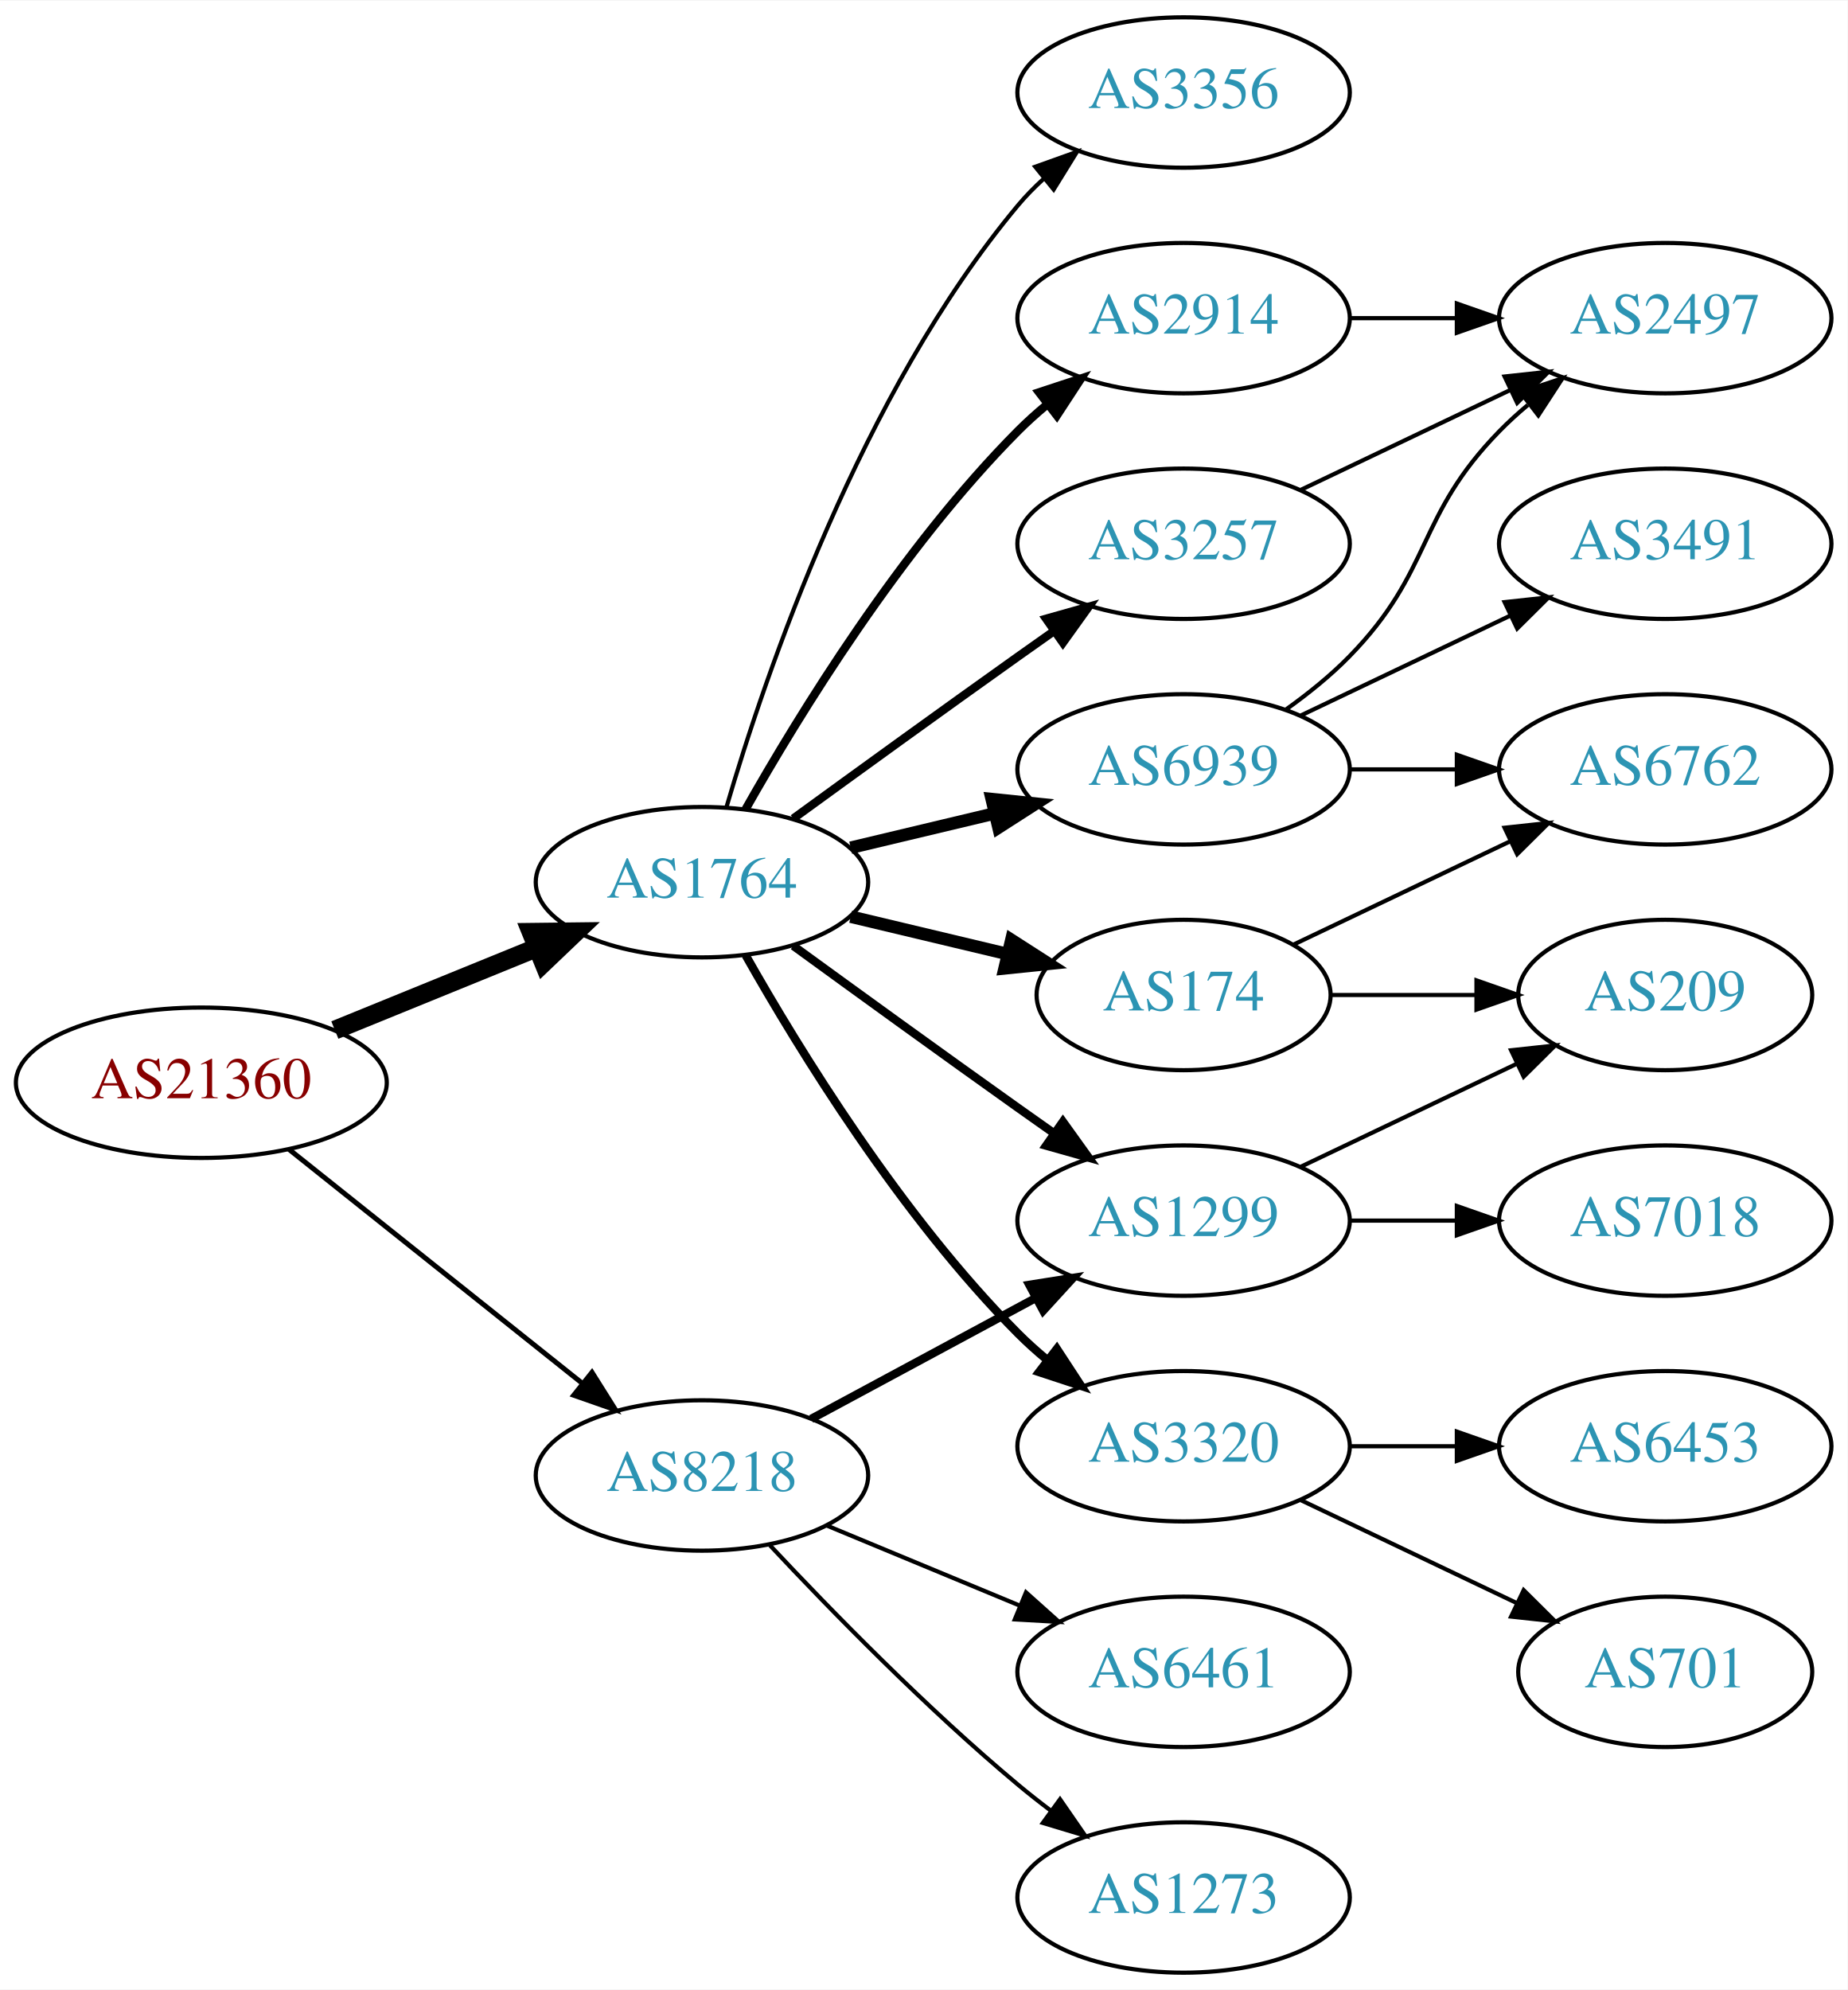
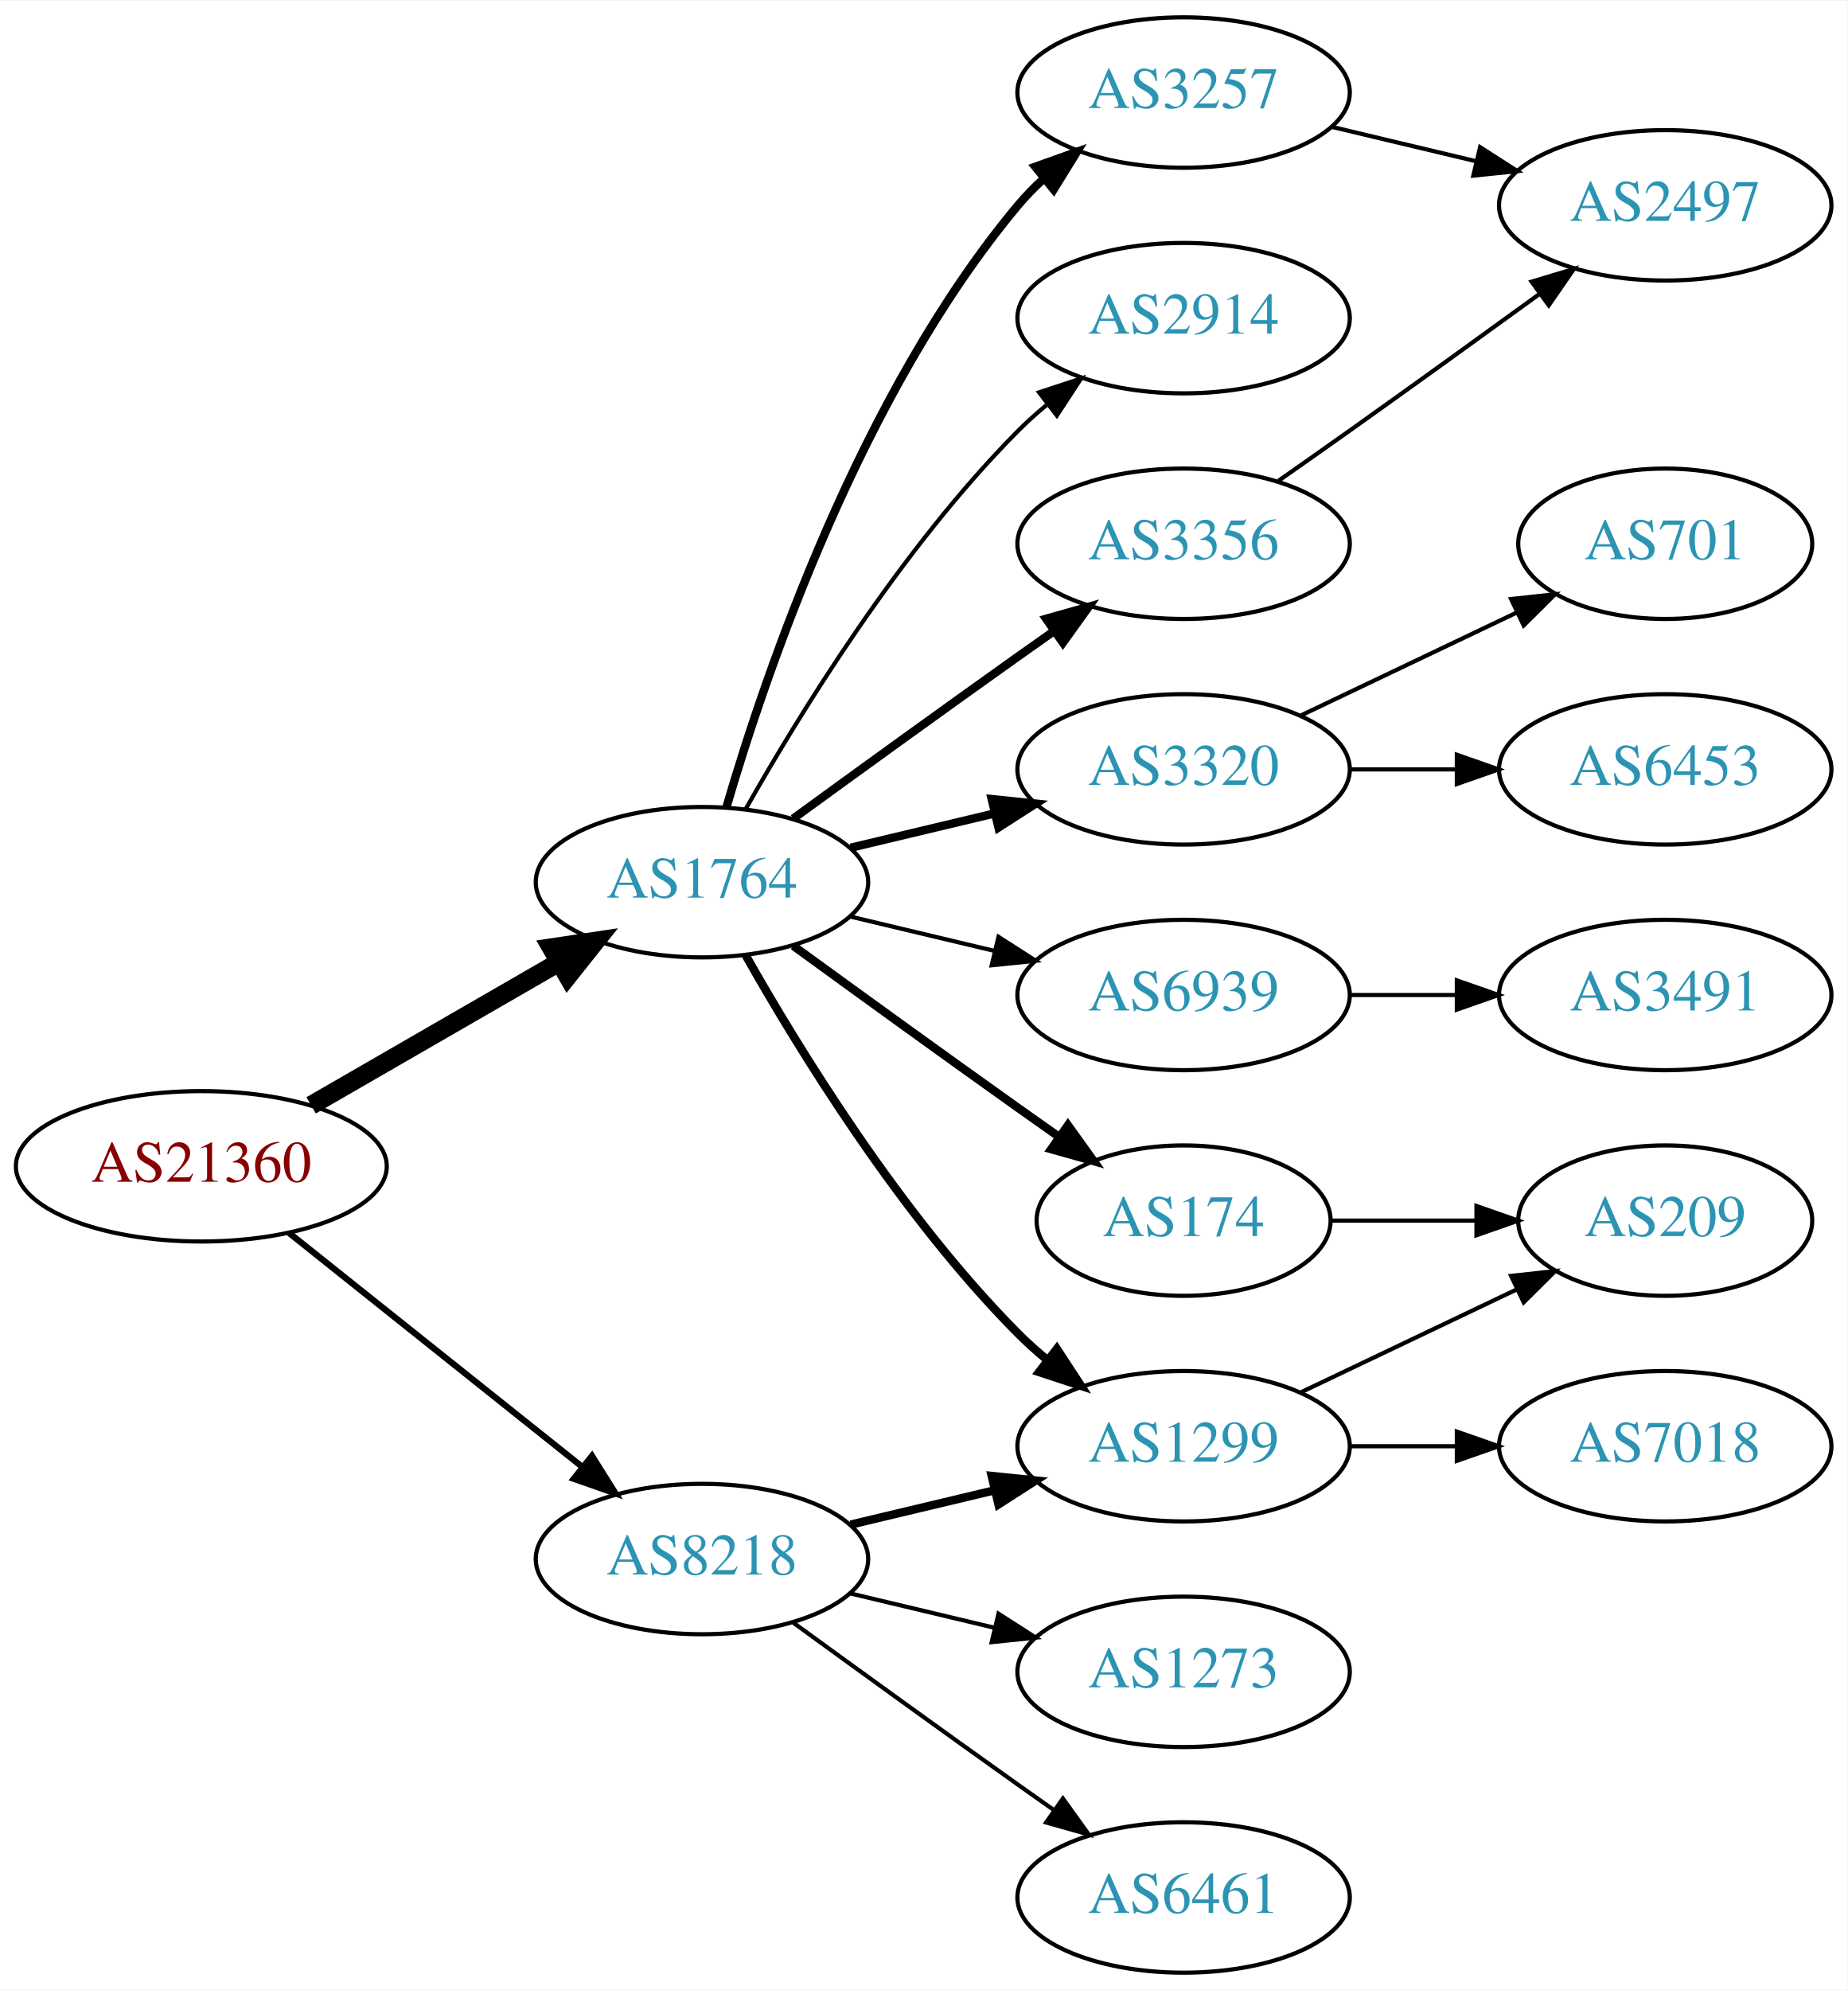
<svg xmlns="http://www.w3.org/2000/svg" xmlns:xlink="http://www.w3.org/1999/xlink" width="442pt" height="476pt" viewBox="0.00 0.00 442.27 476.00">
  <g id="graph0" class="graph" transform="scale(1 1) rotate(0) translate(4 472)">
    <polygon fill="white" stroke="none" points="-4,4 -4,-472 438.271,-472 438.271,4 -4,4" />
    <g id="node1" class="node">
      <g id="a_node1">
        <a xlink:href="/asn/21360" xlink:title="AS21360 ~ Horneckgasse 8 [AT]">
-           <ellipse fill="#ffffff" stroke="black" cx="44.196" cy="-213" rx="44.393" ry="18" />
-           <text text-anchor="middle" x="44.196" y="-209.3" font-family="Times,serif" font-size="14.00" fill="#880000">AS21360</text>
+           <ellipse fill="#ffffff" stroke="black" cx="44.196" cy="-193" rx="44.393" ry="18" />
+           <text text-anchor="middle" x="44.196" y="-189.3" font-family="Times,serif" font-size="14.00" fill="#880000">AS21360</text>
        </a>
      </g>
    </g>
    <g id="node2" class="node">
      <g id="a_node2">
        <a xlink:href="/asn/1764" xlink:title="AS1764 ~ NEXTLAYER-AS [AT]">
          <ellipse fill="#ffffff" stroke="black" cx="164.039" cy="-261" rx="39.794" ry="18" />
          <text text-anchor="middle" x="164.039" y="-257.3" font-family="Times,serif" font-size="14.00" fill="#2c94b3">AS1764</text>
        </a>
      </g>
    </g>
    <g id="edge1" class="edge">
-       <path fill="none" stroke="black" stroke-width="4.5" d="M76.158,-225.611C90.954,-231.638 108.811,-238.912 124.479,-245.294" />
-       <polygon fill="black" stroke="black" stroke-width="4.5" points="123.158,-249.007 133.904,-249.133 126.128,-241.714 123.158,-249.007" />
+       <path fill="none" stroke="black" stroke-width="4.5" d="M70.476,-207.588C87.796,-217.582 110.947,-230.941 129.763,-241.799" />
+       <polygon fill="black" stroke="black" stroke-width="4.5" points="127.978,-245.314 138.607,-246.902 131.914,-238.493 127.978,-245.314" />
    </g>
    <g id="node3" class="node">
      <g id="a_node3">
        <a xlink:href="/asn/8218" xlink:title="AS8218 ~ legacy Neotelecoms [FR]">
-           <ellipse fill="#ffffff" stroke="black" cx="164.039" cy="-119" rx="39.794" ry="18" />
-           <text text-anchor="middle" x="164.039" y="-115.3" font-family="Times,serif" font-size="14.00" fill="#2c94b3">AS8218</text>
+           <ellipse fill="#ffffff" stroke="black" cx="164.039" cy="-99" rx="39.794" ry="18" />
+           <text text-anchor="middle" x="164.039" y="-95.3" font-family="Times,serif" font-size="14.00" fill="#2c94b3">AS8218</text>
        </a>
      </g>
    </g>
    <g id="edge2" class="edge">
-       <path fill="none" stroke="black" stroke-width="1.2" d="M65.186,-197.054C84.518,-181.634 113.969,-158.141 135.512,-140.957" />
-       <polygon fill="black" stroke="black" stroke-width="1.2" points="137.708,-143.682 143.343,-134.71 133.343,-138.21 137.708,-143.682" />
+       <path fill="none" stroke="black" stroke-width="1.5" d="M65.186,-177.054C84.518,-161.634 113.969,-138.141 135.512,-120.957" />
+       <polygon fill="black" stroke="black" stroke-width="1.5" points="137.708,-123.682 143.343,-114.71 133.343,-118.21 137.708,-123.682" />
    </g>
    <g id="node4" class="node">
      <g id="a_node4">
-         <a xlink:href="/asn/3356" xlink:title="AS3356 ~ Level 3 Parent, LLC [US]">
-           <ellipse fill="#ffffff" stroke="black" cx="279.332" cy="-450" rx="39.794" ry="18" />
-           <text text-anchor="middle" x="279.332" y="-446.3" font-family="Times,serif" font-size="14.00" fill="#2c94b3">AS3356</text>
+         <a xlink:href="/asn/3320" xlink:title="AS3320 ~ DTAG [DE]">
+           <ellipse fill="#ffffff" stroke="black" cx="279.332" cy="-288" rx="39.794" ry="18" />
+           <text text-anchor="middle" x="279.332" y="-284.3" font-family="Times,serif" font-size="14.00" fill="#2c94b3">AS3320</text>
        </a>
      </g>
    </g>
    <g id="edge3" class="edge">
-       <path fill="none" stroke="black" d="M169.913,-279.002C179.227,-310.844 202.043,-377.981 239.685,-423 241.555,-425.237 243.654,-427.374 245.88,-429.396" />
-       <polygon fill="black" stroke="black" points="243.823,-432.234 253.799,-435.804 248.227,-426.793 243.823,-432.234" />
+       <path fill="none" stroke="black" stroke-width="2" d="M199.646,-269.248C210.517,-271.838 222.671,-274.735 234.114,-277.462" />
+       <polygon fill="black" stroke="black" stroke-width="2" points="233.397,-280.889 243.936,-279.803 235.02,-274.08 233.397,-280.889" />
    </g>
    <g id="node5" class="node">
      <g id="a_node5">
+         <a xlink:href="/asn/174" xlink:title="AS174 ~ Cogent Communications [US]">
+           <ellipse fill="#ffffff" stroke="black" cx="279.332" cy="-180" rx="35.194" ry="18" />
+           <text text-anchor="middle" x="279.332" y="-176.3" font-family="Times,serif" font-size="14.00" fill="#2c94b3">AS174</text>
+         </a>
+       </g>
+     </g>
+     <g id="edge4" class="edge">
+       <path fill="none" stroke="black" stroke-width="2" d="M185.887,-245.778C200.821,-234.909 221.435,-219.975 239.685,-207 242.895,-204.718 246.264,-202.339 249.619,-199.982" />
+       <polygon fill="black" stroke="black" stroke-width="2" points="251.647,-202.834 257.83,-194.23 247.631,-197.101 251.647,-202.834" />
+     </g>
+     <g id="node6" class="node">
+       <g id="a_node6">
+         <a xlink:href="/asn/6939" xlink:title="AS6939 ~ Hurricane Electric LLC [US]">
+           <ellipse fill="#ffffff" stroke="black" cx="279.332" cy="-234" rx="39.794" ry="18" />
+           <text text-anchor="middle" x="279.332" y="-230.3" font-family="Times,serif" font-size="14.00" fill="#2c94b3">AS6939</text>
+         </a>
+       </g>
+     </g>
+     <g id="edge5" class="edge">
+       <path fill="none" stroke="black" d="M199.646,-252.752C210.517,-250.162 222.671,-247.265 234.114,-244.538" />
+       <polygon fill="black" stroke="black" points="235.02,-247.92 243.936,-242.197 233.397,-241.111 235.02,-247.92" />
+     </g>
+     <g id="node7" class="node">
+       <g id="a_node7">
+         <a xlink:href="/asn/1299" xlink:title="AS1299 ~ Telia Carrier [EU]">
+           <ellipse fill="#ffffff" stroke="black" cx="279.332" cy="-126" rx="39.794" ry="18" />
+           <text text-anchor="middle" x="279.332" y="-122.3" font-family="Times,serif" font-size="14.00" fill="#2c94b3">AS1299</text>
+         </a>
+       </g>
+     </g>
+     <g id="edge6" class="edge">
+       <path fill="none" stroke="black" stroke-width="2" d="M174.498,-243.51C187.28,-220.904 211.712,-181.114 239.685,-153 241.796,-150.879 244.092,-148.812 246.477,-146.829" />
+       <polygon fill="black" stroke="black" stroke-width="2" points="248.993,-149.31 254.793,-140.444 244.73,-143.758 248.993,-149.31" />
+     </g>
+     <g id="node8" class="node">
+       <g id="a_node8">
+         <a xlink:href="/asn/3257" xlink:title="AS3257 ~ GTT [DE]">
+           <ellipse fill="#ffffff" stroke="black" cx="279.332" cy="-450" rx="39.794" ry="18" />
+           <text text-anchor="middle" x="279.332" y="-446.3" font-family="Times,serif" font-size="14.00" fill="#2c94b3">AS3257</text>
+         </a>
+       </g>
+     </g>
+     <g id="edge7" class="edge">
+       <path fill="none" stroke="black" stroke-width="2" d="M169.913,-279.002C179.227,-310.844 202.043,-377.981 239.685,-423 241.555,-425.237 243.654,-427.374 245.88,-429.396" />
+       <polygon fill="black" stroke="black" stroke-width="2" points="243.823,-432.234 253.799,-435.804 248.227,-426.793 243.823,-432.234" />
+     </g>
+     <g id="node9" class="node">
+       <g id="a_node9">
        <a xlink:href="/asn/2914" xlink:title="AS2914 ~ NTT America, Inc. [US]">
          <ellipse fill="#ffffff" stroke="black" cx="279.332" cy="-396" rx="39.794" ry="18" />
          <text text-anchor="middle" x="279.332" y="-392.3" font-family="Times,serif" font-size="14.00" fill="#2c94b3">AS2914</text>
        </a>
      </g>
    </g>
-     <g id="edge4" class="edge">
-       <path fill="none" stroke="black" stroke-width="2" d="M174.498,-278.49C187.28,-301.096 211.712,-340.886 239.685,-369 241.796,-371.121 244.092,-373.188 246.477,-375.171" />
-       <polygon fill="black" stroke="black" stroke-width="2" points="244.73,-378.242 254.793,-381.556 248.993,-372.69 244.73,-378.242" />
-     </g>
-     <g id="node6" class="node">
-       <g id="a_node6">
-         <a xlink:href="/asn/1299" xlink:title="AS1299 ~ Telia Carrier [EU]">
-           <ellipse fill="#ffffff" stroke="black" cx="279.332" cy="-180" rx="39.794" ry="18" />
-           <text text-anchor="middle" x="279.332" y="-176.3" font-family="Times,serif" font-size="14.00" fill="#2c94b3">AS1299</text>
-         </a>
-       </g>
-     </g>
-     <g id="edge5" class="edge">
-       <path fill="none" stroke="black" stroke-width="2" d="M185.887,-245.778C200.821,-234.909 221.435,-219.975 239.685,-207 242.506,-204.995 245.449,-202.915 248.397,-200.841" />
-       <polygon fill="black" stroke="black" stroke-width="2" points="250.443,-203.681 256.621,-195.074 246.424,-197.95 250.443,-203.681" />
-     </g>
-     <g id="node7" class="node">
-       <g id="a_node7">
-         <a xlink:href="/asn/174" xlink:title="AS174 ~ Cogent Communications [US]">
-           <ellipse fill="#ffffff" stroke="black" cx="279.332" cy="-234" rx="35.194" ry="18" />
-           <text text-anchor="middle" x="279.332" y="-230.3" font-family="Times,serif" font-size="14.00" fill="#2c94b3">AS174</text>
-         </a>
-       </g>
-     </g>
-     <g id="edge6" class="edge">
-       <path fill="none" stroke="black" stroke-width="3" d="M199.646,-252.752C211.44,-249.942 224.745,-246.771 237.013,-243.847" />
-       <polygon fill="black" stroke="black" stroke-width="3" points="238.101,-247.186 247.018,-241.463 236.479,-240.376 238.101,-247.186" />
-     </g>
-     <g id="node8" class="node">
-       <g id="a_node8">
-         <a xlink:href="/asn/6939" xlink:title="AS6939 ~ Hurricane Electric LLC [US]">
-           <ellipse fill="#ffffff" stroke="black" cx="279.332" cy="-288" rx="39.794" ry="18" />
-           <text text-anchor="middle" x="279.332" y="-284.3" font-family="Times,serif" font-size="14.00" fill="#2c94b3">AS6939</text>
-         </a>
-       </g>
-     </g>
-     <g id="edge7" class="edge">
-       <path fill="none" stroke="black" stroke-width="3" d="M199.646,-269.248C210.517,-271.838 222.671,-274.735 234.114,-277.462" />
-       <polygon fill="black" stroke="black" stroke-width="3" points="233.397,-280.889 243.936,-279.803 235.02,-274.08 233.397,-280.889" />
-     </g>
-     <g id="node9" class="node">
-       <g id="a_node9">
-         <a xlink:href="/asn/3320" xlink:title="AS3320 ~ DTAG [DE]">
-           <ellipse fill="#ffffff" stroke="black" cx="279.332" cy="-126" rx="39.794" ry="18" />
-           <text text-anchor="middle" x="279.332" y="-122.3" font-family="Times,serif" font-size="14.00" fill="#2c94b3">AS3320</text>
-         </a>
-       </g>
-     </g>
    <g id="edge8" class="edge">
-       <path fill="none" stroke="black" stroke-width="2" d="M174.498,-243.51C187.28,-220.904 211.712,-181.114 239.685,-153 241.796,-150.879 244.092,-148.812 246.477,-146.829" />
-       <polygon fill="black" stroke="black" stroke-width="2" points="248.993,-149.31 254.793,-140.444 244.73,-143.758 248.993,-149.31" />
+       <path fill="none" stroke="black" d="M174.498,-278.49C187.28,-301.096 211.712,-340.886 239.685,-369 241.796,-371.121 244.092,-373.188 246.477,-375.171" />
+       <polygon fill="black" stroke="black" points="244.73,-378.242 254.793,-381.556 248.993,-372.69 244.73,-378.242" />
    </g>
    <g id="node10" class="node">
      <g id="a_node10">
-         <a xlink:href="/asn/3257" xlink:title="AS3257 ~ GTT [DE]">
+         <a xlink:href="/asn/3356" xlink:title="AS3356 ~ Level 3 Parent, LLC [US]">
          <ellipse fill="#ffffff" stroke="black" cx="279.332" cy="-342" rx="39.794" ry="18" />
-           <text text-anchor="middle" x="279.332" y="-338.3" font-family="Times,serif" font-size="14.00" fill="#2c94b3">AS3257</text>
+           <text text-anchor="middle" x="279.332" y="-338.3" font-family="Times,serif" font-size="14.00" fill="#2c94b3">AS3356</text>
        </a>
      </g>
    </g>
    <g id="edge9" class="edge">
      <path fill="none" stroke="black" stroke-width="2" d="M185.887,-276.222C200.821,-287.091 221.435,-302.025 239.685,-315 242.506,-317.005 245.449,-319.085 248.397,-321.159" />
      <polygon fill="black" stroke="black" stroke-width="2" points="246.424,-324.05 256.621,-326.926 250.443,-318.319 246.424,-324.05" />
    </g>
-     <g id="edge21" class="edge">
-       <path fill="none" stroke="black" stroke-width="2" d="M190.182,-132.538C205.913,-141.008 226.397,-152.037 243.659,-161.331" />
-       <polygon fill="black" stroke="black" stroke-width="2" points="242.403,-164.63 252.867,-166.289 245.721,-158.467 242.403,-164.63" />
+     <g id="edge19" class="edge">
+       <path fill="none" stroke="black" stroke-width="2" d="M199.646,-107.248C210.517,-109.838 222.671,-112.735 234.114,-115.462" />
+       <polygon fill="black" stroke="black" stroke-width="2" points="233.397,-118.889 243.936,-117.803 235.02,-112.08 233.397,-118.889" />
+     </g>
+     <g id="node17" class="node">
+       <g id="a_node17">
+         <a xlink:href="/asn/6461" xlink:title="AS6461 ~ Zayo Bandwidth [US]">
+           <ellipse fill="#ffffff" stroke="black" cx="279.332" cy="-18" rx="39.794" ry="18" />
+           <text text-anchor="middle" x="279.332" y="-14.3" font-family="Times,serif" font-size="14.00" fill="#2c94b3">AS6461</text>
+         </a>
+       </g>
+     </g>
+     <g id="edge18" class="edge">
+       <path fill="none" stroke="black" d="M185.887,-83.778C200.821,-72.909 221.435,-57.975 239.685,-45 242.506,-42.995 245.449,-40.915 248.397,-38.841" />
+       <polygon fill="black" stroke="black" points="250.443,-41.681 256.621,-33.074 246.424,-35.95 250.443,-41.681" />
    </g>
    <g id="node18" class="node">
      <g id="a_node18">
-         <a xlink:href="/asn/6461" xlink:title="AS6461 ~ Zayo Bandwidth [US]">
+         <a xlink:href="/asn/1273" xlink:title="AS1273 ~ Vodafone Group PLC [EU]">
          <ellipse fill="#ffffff" stroke="black" cx="279.332" cy="-72" rx="39.794" ry="18" />
-           <text text-anchor="middle" x="279.332" y="-68.3" font-family="Times,serif" font-size="14.00" fill="#2c94b3">AS6461</text>
-         </a>
-       </g>
-     </g>
-     <g id="edge22" class="edge">
-       <path fill="none" stroke="black" d="M193.92,-107.018C207.903,-101.218 224.884,-94.173 239.938,-87.928" />
-       <polygon fill="black" stroke="black" points="241.607,-91.025 249.503,-83.96 238.925,-84.559 241.607,-91.025" />
-     </g>
-     <g id="node19" class="node">
-       <g id="a_node19">
-         <a xlink:href="/asn/1273" xlink:title="AS1273 ~ Vodafone Group PLC [EU]">
-           <ellipse fill="#ffffff" stroke="black" cx="279.332" cy="-18" rx="39.794" ry="18" />
-           <text text-anchor="middle" x="279.332" y="-14.3" font-family="Times,serif" font-size="14.00" fill="#2c94b3">AS1273</text>
-         </a>
-       </g>
-     </g>
-     <g id="edge23" class="edge">
-       <path fill="none" stroke="black" d="M180.305,-102.296C194.891,-86.729 217.829,-63.239 239.685,-45 242.199,-42.902 244.87,-40.801 247.589,-38.748" />
-       <polygon fill="black" stroke="black" points="249.751,-41.504 255.777,-32.789 245.632,-35.844 249.751,-41.504" />
+           <text text-anchor="middle" x="279.332" y="-68.3" font-family="Times,serif" font-size="14.00" fill="#2c94b3">AS1273</text>
+         </a>
+       </g>
+     </g>
+     <g id="edge20" class="edge">
+       <path fill="none" stroke="black" d="M199.646,-90.752C210.517,-88.162 222.671,-85.265 234.114,-82.538" />
+       <polygon fill="black" stroke="black" points="235.02,-85.92 243.936,-80.197 233.397,-79.111 235.02,-85.92" />
    </g>
    <g id="node11" class="node">
      <g id="a_node11">
-         <a xlink:href="/asn/2497" xlink:title="AS2497 ~ Internet Initiative Japan Inc. [JP]">
-           <ellipse fill="#ffffff" stroke="black" cx="394.625" cy="-396" rx="39.794" ry="18" />
-           <text text-anchor="middle" x="394.625" y="-392.3" font-family="Times,serif" font-size="14.00" fill="#2c94b3">AS2497</text>
+         <a xlink:href="/asn/6453" xlink:title="AS6453 ~ TATA COMMUNICATIONS (AMERICA) INC [US]">
+           <ellipse fill="#ffffff" stroke="black" cx="394.625" cy="-288" rx="39.794" ry="18" />
+           <text text-anchor="middle" x="394.625" y="-284.3" font-family="Times,serif" font-size="14.00" fill="#2c94b3">AS6453</text>
        </a>
      </g>
    </g>
    <g id="edge10" class="edge">
-       <path fill="none" stroke="black" d="M319.004,-396C327.207,-396 335.971,-396 344.503,-396" />
-       <polygon fill="black" stroke="black" points="344.742,-399.5 354.742,-396 344.742,-392.5 344.742,-399.5" />
+       <path fill="none" stroke="black" d="M319.004,-288C327.207,-288 335.971,-288 344.503,-288" />
+       <polygon fill="black" stroke="black" points="344.742,-291.5 354.742,-288 344.742,-284.5 344.742,-291.5" />
    </g>
    <g id="node12" class="node">
      <g id="a_node12">
-         <a xlink:href="/asn/209" xlink:title="AS209 ~ CenturyLink Communications, LLC [US]">
-           <ellipse fill="#ffffff" stroke="black" cx="394.625" cy="-234" rx="35.194" ry="18" />
-           <text text-anchor="middle" x="394.625" y="-230.3" font-family="Times,serif" font-size="14.00" fill="#2c94b3">AS209</text>
+         <a xlink:href="/asn/701" xlink:title="AS701 ~ UUNET [US]">
+           <ellipse fill="#ffffff" stroke="black" cx="394.625" cy="-342" rx="35.194" ry="18" />
+           <text text-anchor="middle" x="394.625" y="-338.3" font-family="Times,serif" font-size="14.00" fill="#2c94b3">AS701</text>
        </a>
      </g>
    </g>
    <g id="edge11" class="edge">
-       <path fill="none" stroke="black" d="M307.468,-192.934C322.9,-200.29 342.385,-209.577 358.92,-217.459" />
-       <polygon fill="black" stroke="black" points="357.729,-220.768 368.262,-221.911 360.741,-214.449 357.729,-220.768" />
+       <path fill="none" stroke="black" d="M307.468,-300.934C322.9,-308.29 342.385,-317.577 358.92,-325.459" />
+       <polygon fill="black" stroke="black" points="357.729,-328.768 368.262,-329.911 360.741,-322.449 357.729,-328.768" />
    </g>
    <g id="node13" class="node">
      <g id="a_node13">
-         <a xlink:href="/asn/7018" xlink:title="AS7018 ~ AT&amp;T Services, Inc. [US]">
-           <ellipse fill="#ffffff" stroke="black" cx="394.625" cy="-180" rx="39.794" ry="18" />
-           <text text-anchor="middle" x="394.625" y="-176.3" font-family="Times,serif" font-size="14.00" fill="#2c94b3">AS7018</text>
+         <a xlink:href="/asn/209" xlink:title="AS209 ~ CenturyLink Communications, LLC [US]">
+           <ellipse fill="#ffffff" stroke="black" cx="394.625" cy="-180" rx="35.194" ry="18" />
+           <text text-anchor="middle" x="394.625" y="-176.3" font-family="Times,serif" font-size="14.00" fill="#2c94b3">AS209</text>
        </a>
      </g>
    </g>
    <g id="edge12" class="edge">
-       <path fill="none" stroke="black" d="M319.004,-180C327.207,-180 335.971,-180 344.503,-180" />
-       <polygon fill="black" stroke="black" points="344.742,-183.5 354.742,-180 344.742,-176.5 344.742,-183.5" />
-     </g>
-     <g id="edge17" class="edge">
-       <path fill="none" stroke="black" d="M314.631,-234C325.501,-234 337.678,-234 349.156,-234" />
-       <polygon fill="black" stroke="black" points="349.442,-237.5 359.442,-234 349.442,-230.5 349.442,-237.5" />
+       <path fill="none" stroke="black" d="M314.631,-180C325.501,-180 337.678,-180 349.156,-180" />
+       <polygon fill="black" stroke="black" points="349.442,-183.5 359.442,-180 349.442,-176.5 349.442,-183.5" />
    </g>
    <g id="node14" class="node">
      <g id="a_node14">
-         <a xlink:href="/asn/6762" xlink:title="AS6762 ~ TELECOM ITALIA SPARKLE S.p.A. [IT]">
-           <ellipse fill="#ffffff" stroke="black" cx="394.625" cy="-288" rx="39.794" ry="18" />
-           <text text-anchor="middle" x="394.625" y="-284.3" font-family="Times,serif" font-size="14.00" fill="#2c94b3">AS6762</text>
-         </a>
-       </g>
-     </g>
-     <g id="edge16" class="edge">
-       <path fill="none" stroke="black" d="M305.757,-246.119C321.059,-253.413 340.783,-262.814 357.665,-270.86" />
-       <polygon fill="black" stroke="black" points="356.172,-274.026 366.705,-275.169 359.184,-267.707 356.172,-274.026" />
+         <a xlink:href="/asn/3491" xlink:title="AS3491 ~ PCCW Global, Inc. [US]">
+           <ellipse fill="#ffffff" stroke="black" cx="394.625" cy="-234" rx="39.794" ry="18" />
+           <text text-anchor="middle" x="394.625" y="-230.3" font-family="Times,serif" font-size="14.00" fill="#2c94b3">AS3491</text>
+         </a>
+       </g>
    </g>
    <g id="edge13" class="edge">
-       <path fill="none" stroke="black" d="M303.926,-302.389C309.182,-306.148 314.513,-310.437 318.978,-315 339.151,-335.617 334.806,-348.383 354.978,-369 357.071,-371.139 359.354,-373.218 361.731,-375.21" />
-       <polygon fill="black" stroke="black" points="359.974,-378.275 370.031,-381.611 364.249,-372.732 359.974,-378.275" />
+       <path fill="none" stroke="black" d="M319.004,-234C327.207,-234 335.971,-234 344.503,-234" />
+       <polygon fill="black" stroke="black" points="344.742,-237.5 354.742,-234 344.742,-230.5 344.742,-237.5" />
    </g>
    <g id="edge14" class="edge">
-       <path fill="none" stroke="black" d="M319.004,-288C327.207,-288 335.971,-288 344.503,-288" />
-       <polygon fill="black" stroke="black" points="344.742,-291.5 354.742,-288 344.742,-284.5 344.742,-291.5" />
+       <path fill="none" stroke="black" d="M307.468,-138.934C322.9,-146.29 342.385,-155.577 358.92,-163.459" />
+       <polygon fill="black" stroke="black" points="357.729,-166.768 368.262,-167.911 360.741,-160.449 357.729,-166.768" />
    </g>
    <g id="node15" class="node">
      <g id="a_node15">
-         <a xlink:href="/asn/3491" xlink:title="AS3491 ~ PCCW Global, Inc. [US]">
-           <ellipse fill="#ffffff" stroke="black" cx="394.625" cy="-342" rx="39.794" ry="18" />
-           <text text-anchor="middle" x="394.625" y="-338.3" font-family="Times,serif" font-size="14.00" fill="#2c94b3">AS3491</text>
+         <a xlink:href="/asn/7018" xlink:title="AS7018 ~ AT&amp;T Services, Inc. [US]">
+           <ellipse fill="#ffffff" stroke="black" cx="394.625" cy="-126" rx="39.794" ry="18" />
+           <text text-anchor="middle" x="394.625" y="-122.3" font-family="Times,serif" font-size="14.00" fill="#2c94b3">AS7018</text>
        </a>
      </g>
    </g>
    <g id="edge15" class="edge">
-       <path fill="none" stroke="black" d="M307.468,-300.934C322.462,-308.081 341.283,-317.052 357.506,-324.785" />
-       <polygon fill="black" stroke="black" points="356.177,-328.028 366.71,-329.171 359.188,-321.709 356.177,-328.028" />
+       <path fill="none" stroke="black" d="M319.004,-126C327.207,-126 335.971,-126 344.503,-126" />
+       <polygon fill="black" stroke="black" points="344.742,-129.5 354.742,-126 344.742,-122.5 344.742,-129.5" />
    </g>
    <g id="node16" class="node">
      <g id="a_node16">
-         <a xlink:href="/asn/6453" xlink:title="AS6453 ~ TATA COMMUNICATIONS (AMERICA) INC [US]">
-           <ellipse fill="#ffffff" stroke="black" cx="394.625" cy="-126" rx="39.794" ry="18" />
-           <text text-anchor="middle" x="394.625" y="-122.3" font-family="Times,serif" font-size="14.00" fill="#2c94b3">AS6453</text>
-         </a>
-       </g>
-     </g>
-     <g id="edge18" class="edge">
-       <path fill="none" stroke="black" d="M319.004,-126C327.207,-126 335.971,-126 344.503,-126" />
-       <polygon fill="black" stroke="black" points="344.742,-129.5 354.742,-126 344.742,-122.5 344.742,-129.5" />
-     </g>
-     <g id="node17" class="node">
-       <g id="a_node17">
-         <a xlink:href="/asn/701" xlink:title="AS701 ~ UUNET [US]">
-           <ellipse fill="#ffffff" stroke="black" cx="394.625" cy="-72" rx="35.194" ry="18" />
-           <text text-anchor="middle" x="394.625" y="-68.3" font-family="Times,serif" font-size="14.00" fill="#2c94b3">AS701</text>
-         </a>
-       </g>
-     </g>
-     <g id="edge19" class="edge">
-       <path fill="none" stroke="black" d="M307.468,-113.066C322.9,-105.71 342.385,-96.423 358.92,-88.541" />
-       <polygon fill="black" stroke="black" points="360.741,-91.551 368.262,-84.089 357.729,-85.232 360.741,-91.551" />
-     </g>
-     <g id="edge20" class="edge">
-       <path fill="none" stroke="black" d="M307.468,-354.934C322.462,-362.081 341.283,-371.052 357.506,-378.785" />
-       <polygon fill="black" stroke="black" points="356.177,-382.028 366.71,-383.171 359.188,-375.709 356.177,-382.028" />
+         <a xlink:href="/asn/2497" xlink:title="AS2497 ~ Internet Initiative Japan Inc. [JP]">
+           <ellipse fill="#ffffff" stroke="black" cx="394.625" cy="-423" rx="39.794" ry="18" />
+           <text text-anchor="middle" x="394.625" y="-419.3" font-family="Times,serif" font-size="14.00" fill="#2c94b3">AS2497</text>
+         </a>
+       </g>
+     </g>
+     <g id="edge16" class="edge">
+       <path fill="none" stroke="black" d="M314.939,-441.752C325.81,-439.162 337.964,-436.265 349.407,-433.538" />
+       <polygon fill="black" stroke="black" points="350.313,-436.92 359.229,-431.197 348.69,-430.111 350.313,-436.92" />
+     </g>
+     <g id="edge17" class="edge">
+       <path fill="none" stroke="black" d="M302.042,-357.074C307.577,-360.943 313.508,-365.111 318.978,-369 334.092,-379.745 350.826,-391.833 364.613,-401.844" />
+       <polygon fill="black" stroke="black" points="362.63,-404.729 372.776,-407.778 366.746,-399.067 362.63,-404.729" />
    </g>
  </g>
</svg>
